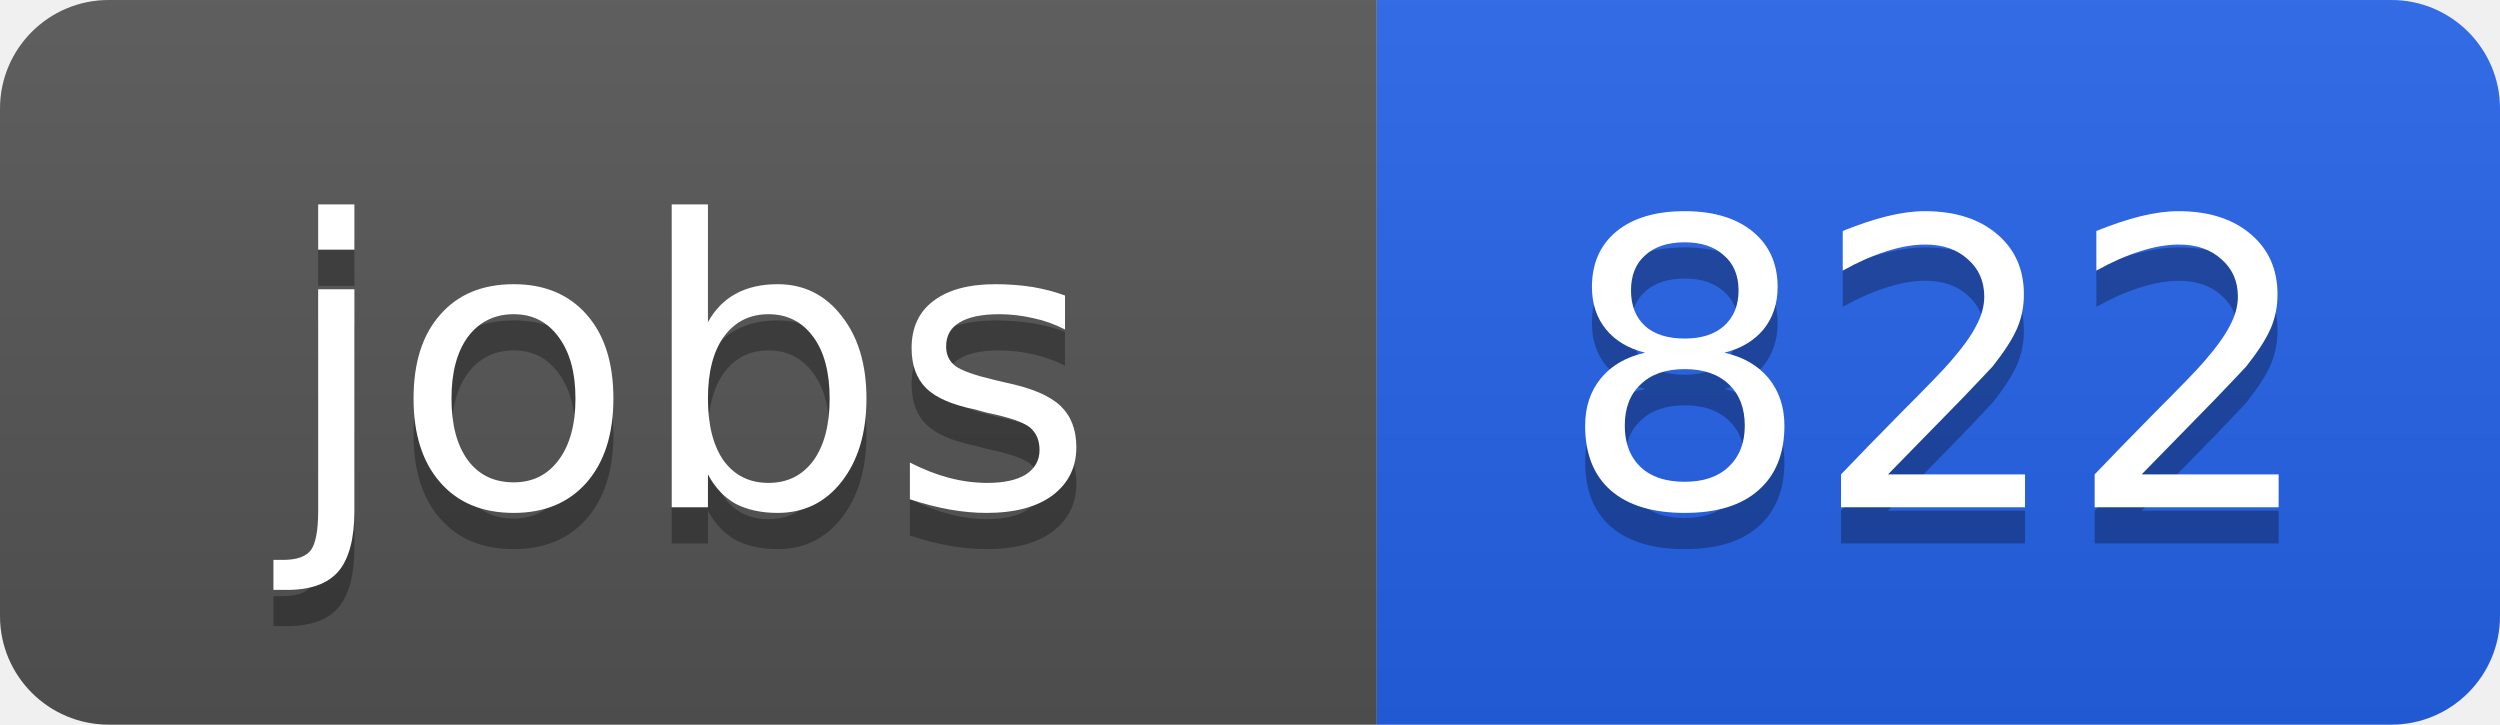
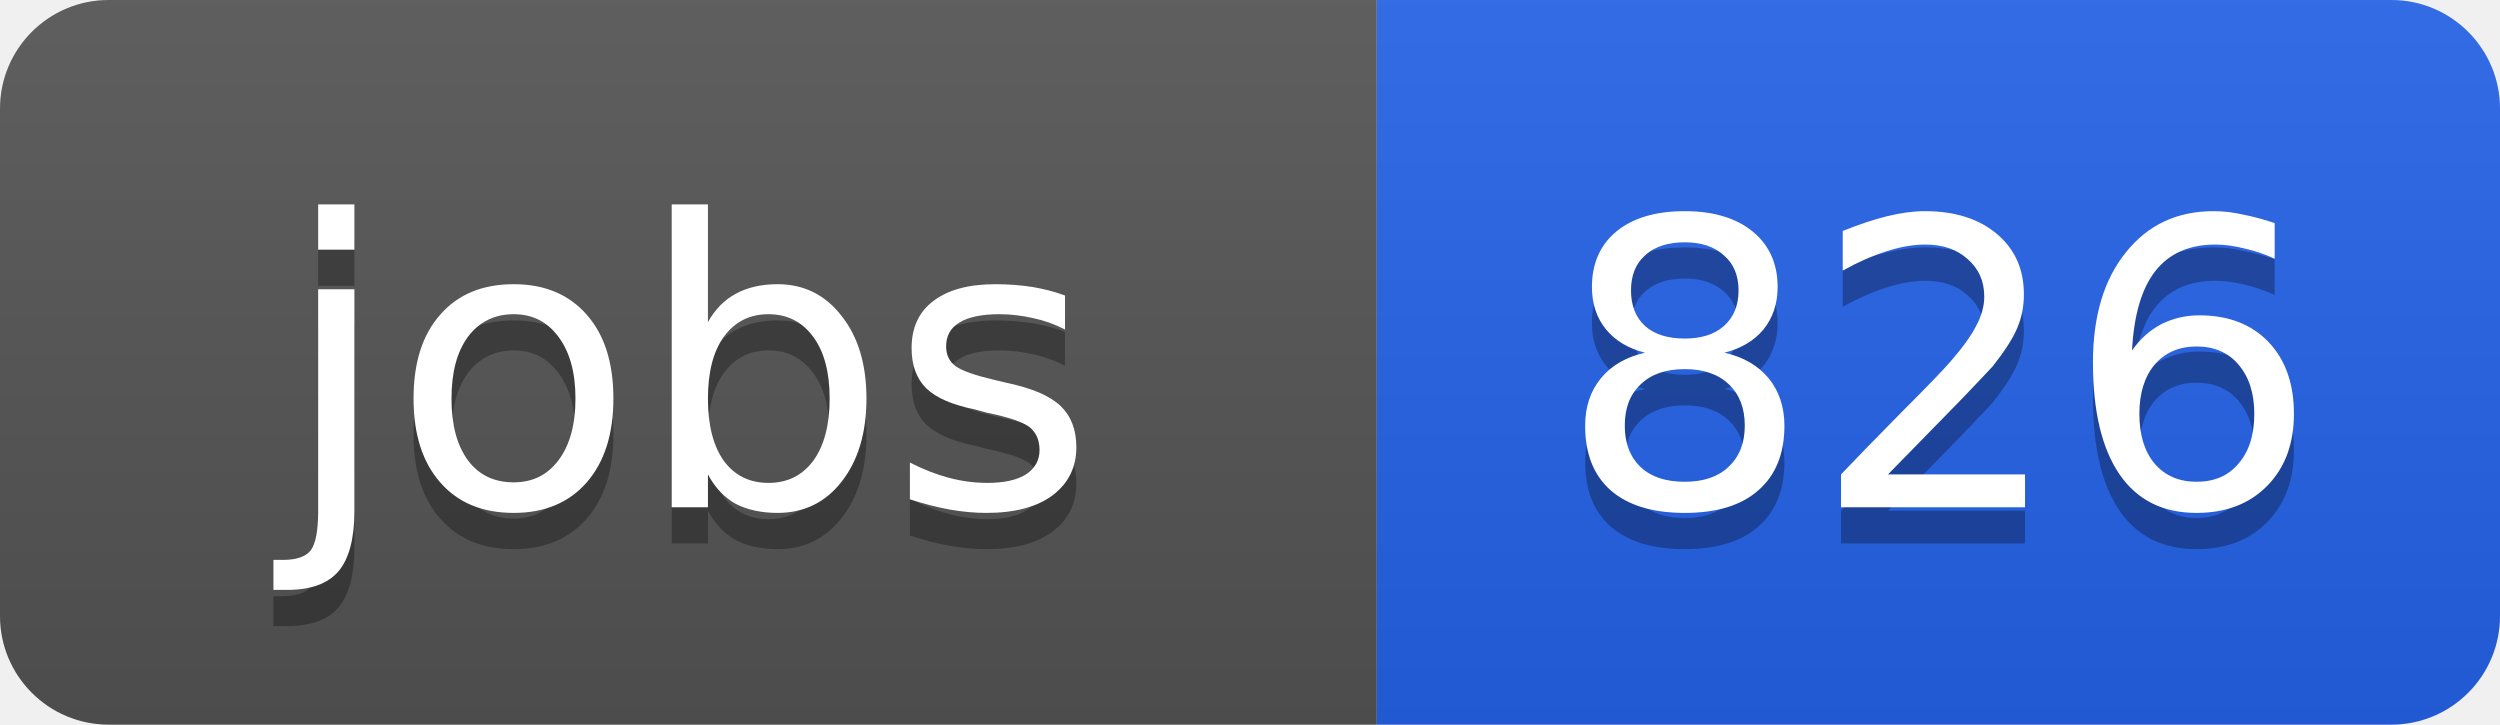
<svg xmlns="http://www.w3.org/2000/svg" width="69" height="20">
  <linearGradient id="b" x2="0" y2="100%">
    <stop offset="0" stop-color="#bbb" stop-opacity=".1" />
    <stop offset="1" stop-opacity=".1" />
  </linearGradient>
  <clipPath id="a">
    <rect width="69" height="20" rx="3" fill="#fff" />
  </clipPath>
  <g clip-path="url(#a)">
    <path fill="#555" d="M0 0h38v20H0z" />
    <path fill="#2563eb" d="M38 0h31v20H38z" />
    <path fill="url(#b)" d="M0 0h69v20H0z" />
  </g>
  <g fill="#fff" text-anchor="middle" font-family="DejaVu Sans,Verdana,Geneva,sans-serif" font-size="11">
    <text x="19" y="15" fill="#010101" fill-opacity=".3">jobs</text>
    <text x="19" y="14">jobs</text>
-     <text x="53.5" y="15" fill="#010101" fill-opacity=".3">822</text>
-     <text x="53.5" y="14">822</text>
+     <text x="53.5" y="15" fill="#010101" fill-opacity=".3">826</text>
+     <text x="53.5" y="14">826</text>
  </g>
</svg>
